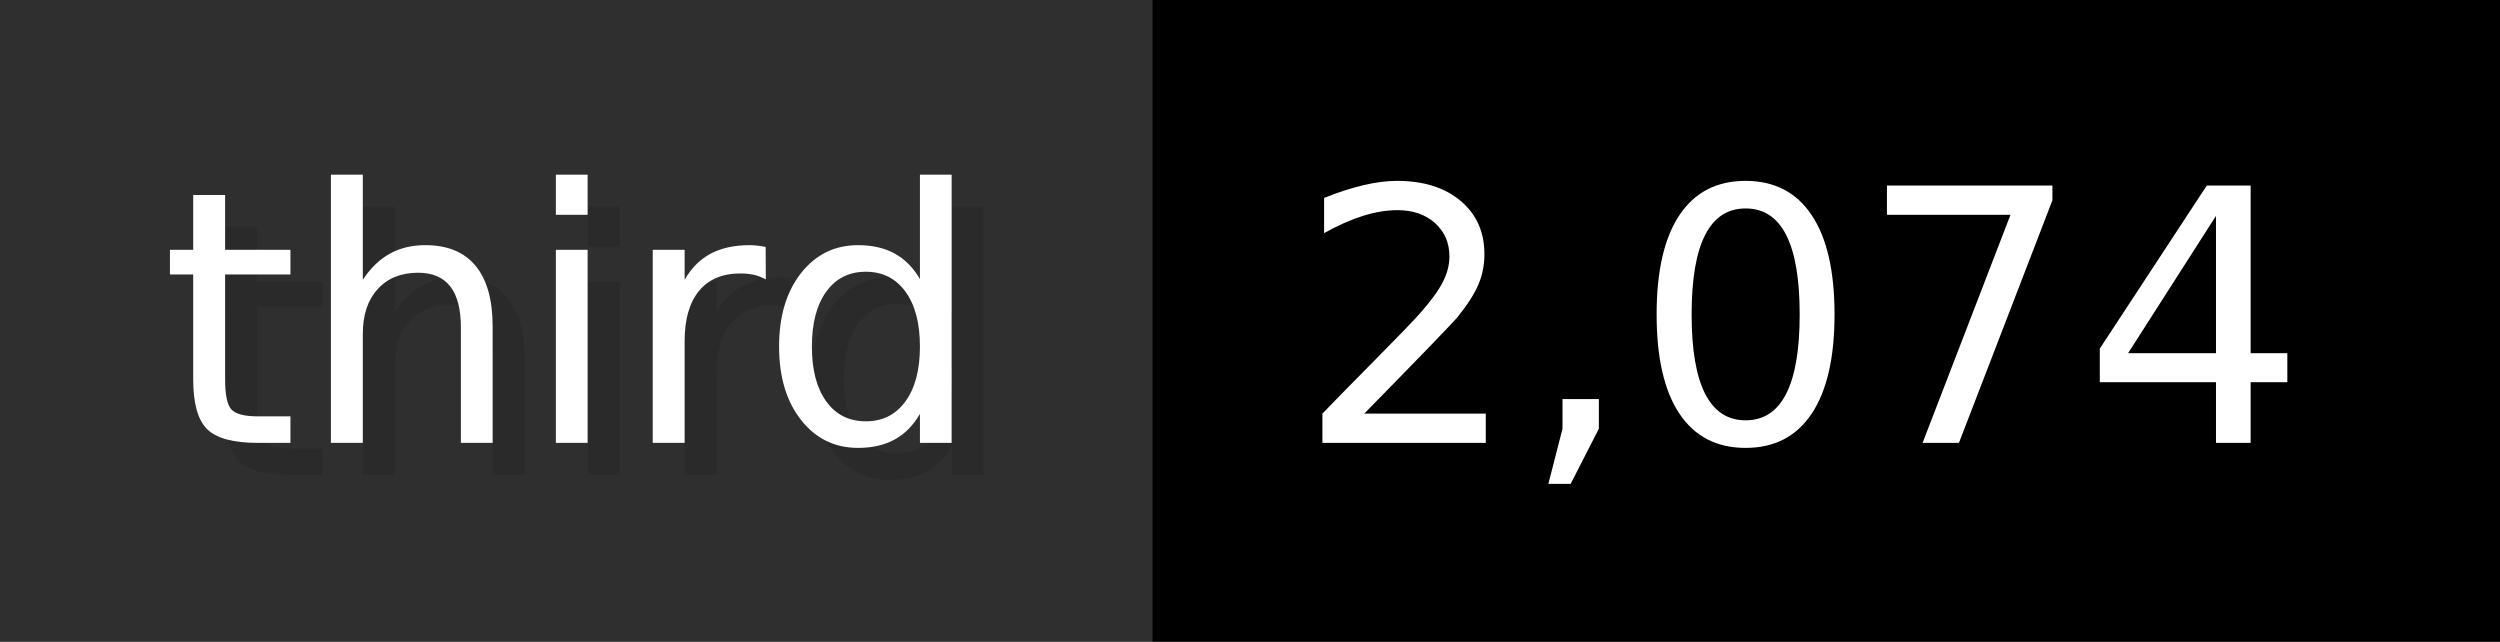
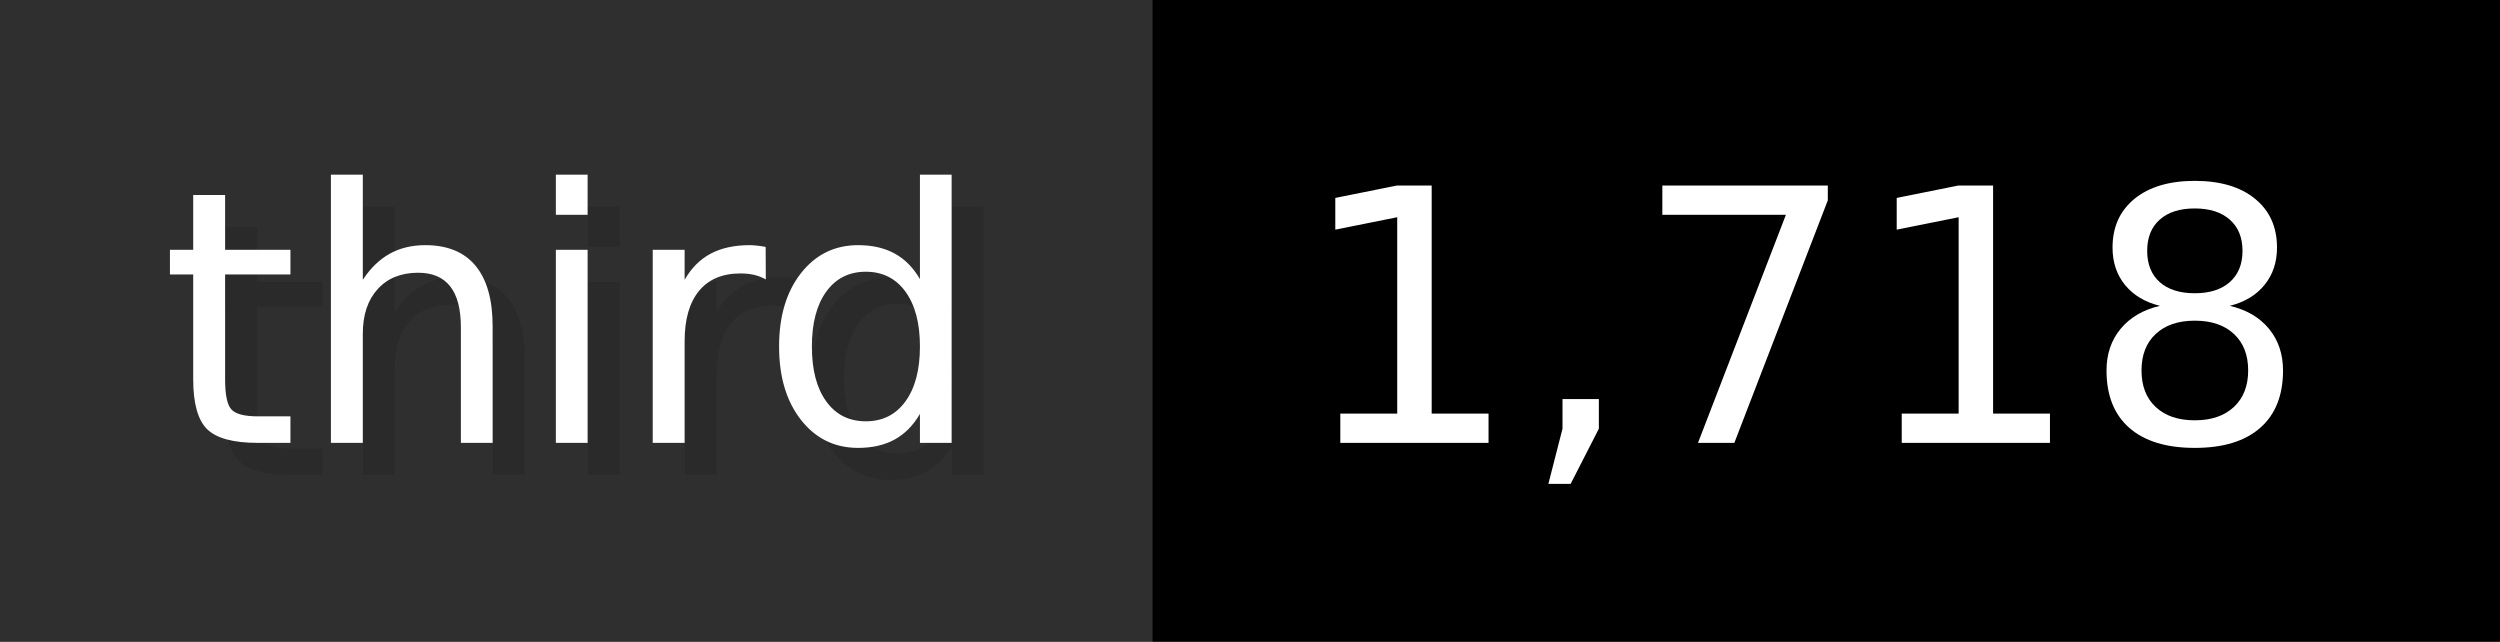
- <svg xmlns="http://www.w3.org/2000/svg" width="77.9" height="20" viewBox="0 0 779 200" role="img" aria-label="third: 2,074">
+ <svg xmlns="http://www.w3.org/2000/svg" width="77.9" height="20" viewBox="0 0 779 200" role="img" aria-label="third: 1,718">
  <g>
    <rect fill="#2F2F2F" width="359" height="200" />
    <rect fill="#" x="359" width="420" height="200" />
  </g>
  <g aria-hidden="true" fill="#fff" text-anchor="start" font-family="Verdana,DejaVu Sans,sans-serif" font-size="110">
    <text x="60" y="148" textLength="259" fill="#000" opacity="0.1">third</text>
    <text x="50" y="138" textLength="259">third</text>
-     <text x="414" y="148" textLength="320" fill="#000" opacity="0.1">2,074</text>
-     <text x="404" y="138" textLength="320">2,074</text>
+     <text x="414" y="148" textLength="320" fill="#000" opacity="0.1">1,718</text>
+     <text x="404" y="138" textLength="320">1,718</text>
  </g>
</svg>
